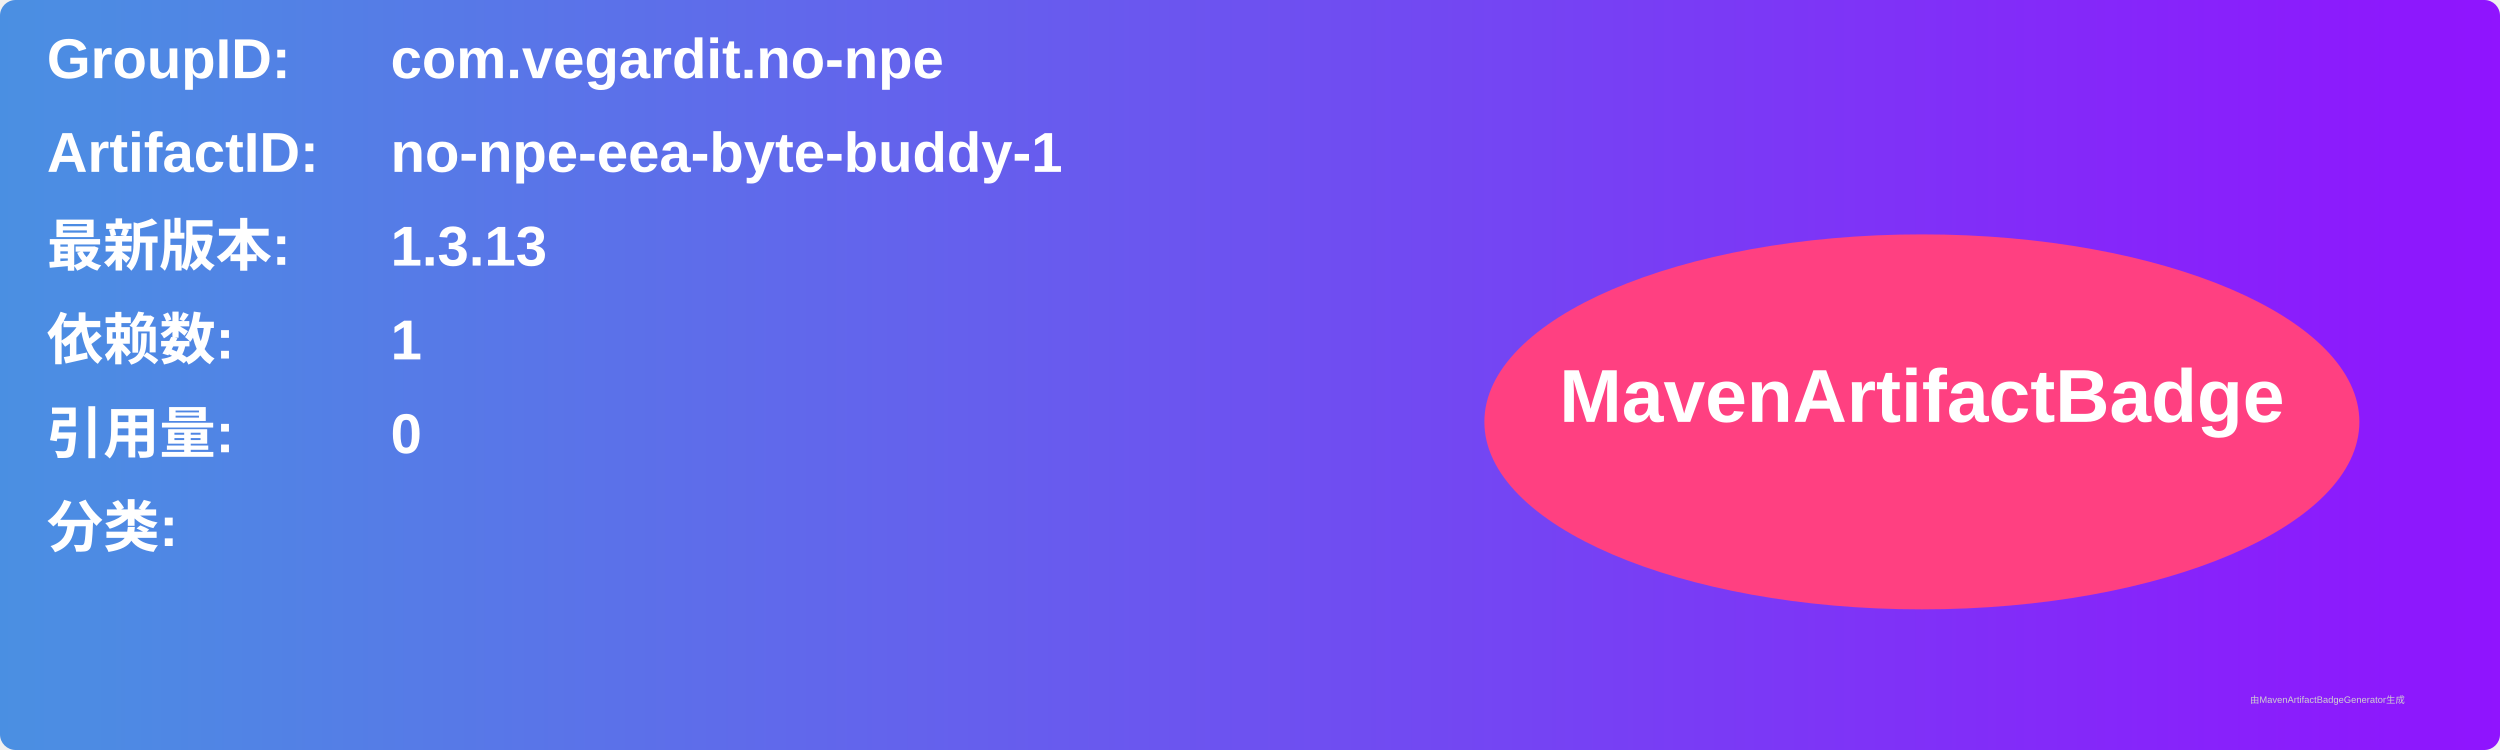
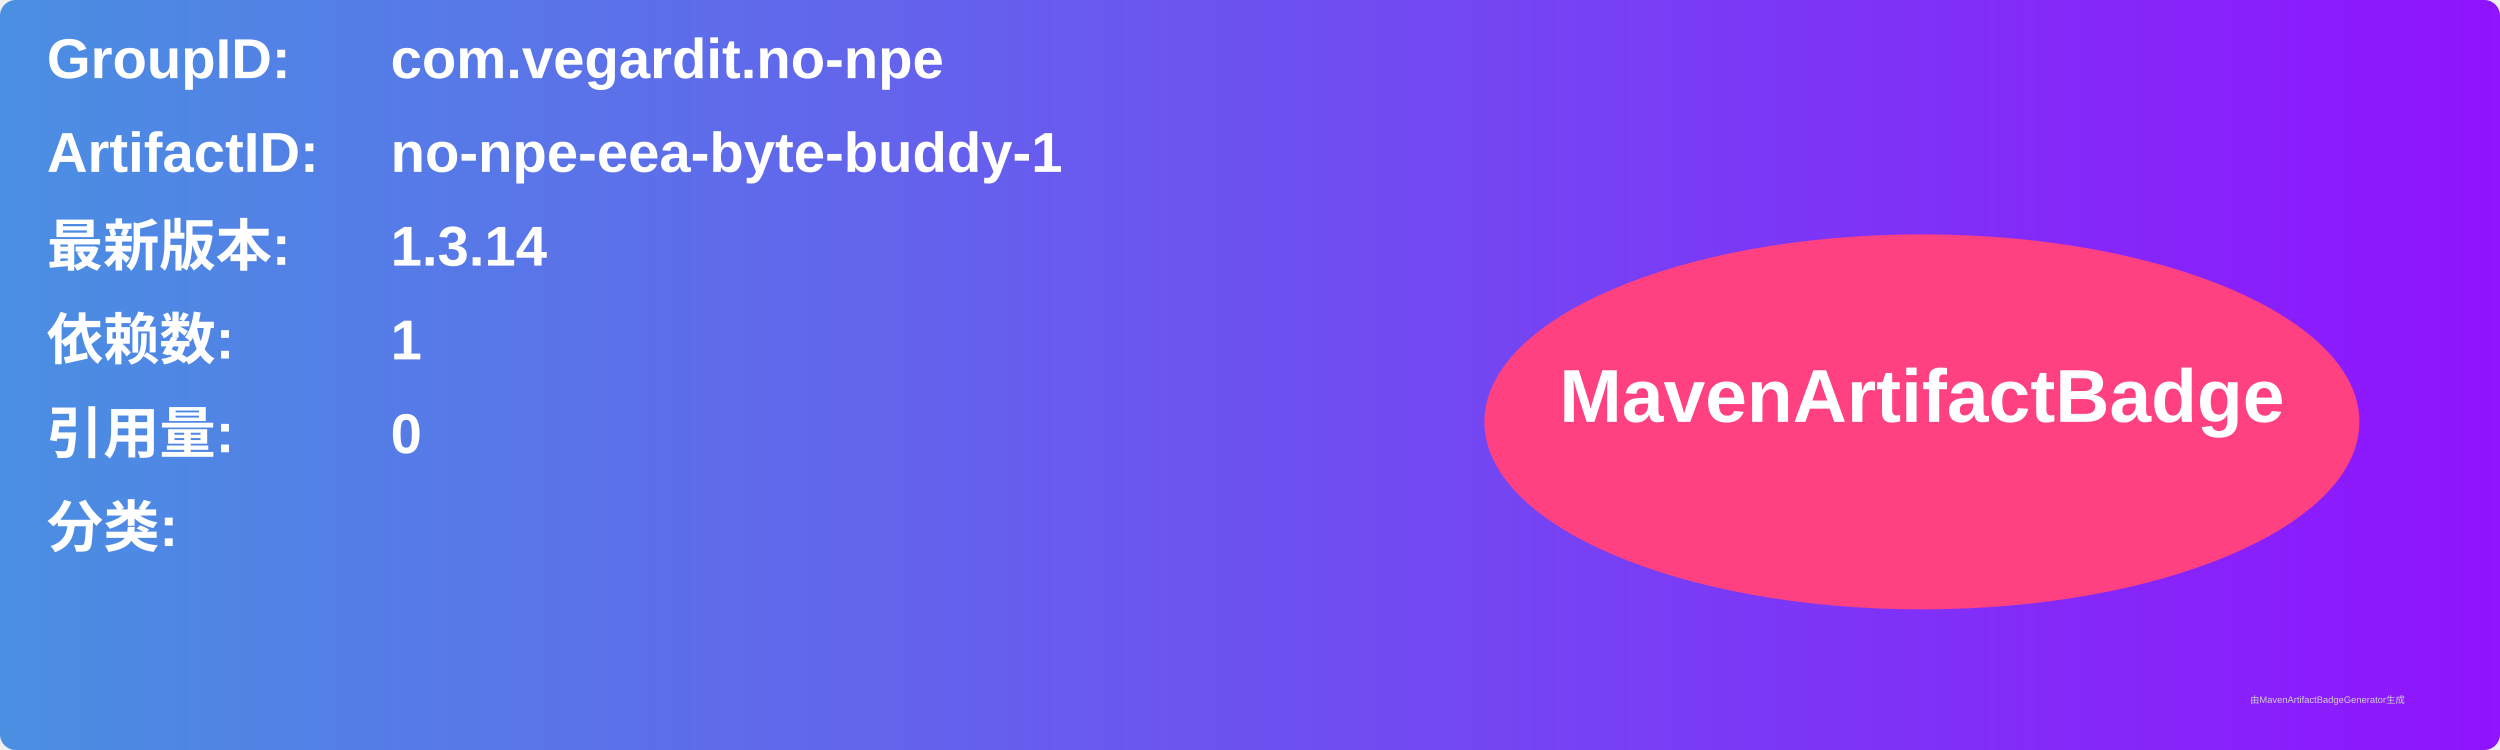
<svg xmlns="http://www.w3.org/2000/svg" width="800" height="240" viewBox="0 0 800 240">
  <linearGradient id="grad" x1="0%" y1="0%" x2="100%" y2="0%">
    <stop offset="0%" stop-color="#4a90e2" />
    <stop offset="100%" stop-color="#9013fe" />
  </linearGradient>
  <rect width="100%" height="100%" rx="5" ry="5" fill="url(#grad)" />
  <g transform="translate(15, 15)">
    <text x="0" y="10" font-family="Arial" font-size="18" fill="white" font-weight="bold" width="260">GroupID:</text>
    <text x="110" y="10" font-family="Arial" font-size="18" fill="white" font-weight="bold" width="460">com.vegardit.no-npe</text>
    <text x="0" y="40" font-family="Arial" font-size="18" fill="white" font-weight="bold" width="260">ArtifactID:</text>
    <text x="110" y="40" font-family="Arial" font-size="18" fill="white" font-weight="bold" width="460">no-npe-eea-byte-buddy-1</text>
    <text x="0" y="70" font-family="Arial" font-size="18" fill="white" font-weight="bold">最新版本:</text>
    <text x="110" y="70" font-family="Arial" font-size="18" fill="white" font-weight="bold">
-       <tspan font-weight="bold">1.3.13</tspan>
+       <tspan font-weight="bold">1.3.14</tspan>
    </text>
    <text x="0" y="100" font-family="Arial" font-size="18" fill="white" font-weight="bold">依赖数: </text>
    <text x="110" y="100" font-family="Arial" font-size="18" fill="white">
      <tspan font-weight="bold">1</tspan>
    </text>
    <text x="0" y="130" font-family="Arial" font-size="18" fill="white" font-weight="bold">引用量: </text>
    <text x="110" y="130" font-family="Arial" font-size="18" fill="white">
      <tspan font-weight="bold">0</tspan>
    </text>
    <text x="0" y="160" font-family="Arial" font-size="18" fill="white" font-weight="bold">分类:</text>
    <text x="10" y="190" font-family="Arial" font-size="10" fill="white">
      <tspan font-weight="bold" />
    </text>
    <ellipse cx="600" cy="120" rx="140" ry="60" fill="#ff4081" />
    <text x="600" y="120" text-anchor="middle" font-family="Arial" font-size="24" fill="white" font-weight="bold">MavenArtifactBadge</text>
  </g>
  <text x="720" y="225" font-family="Arial" font-size="3" fill="#d0d0d0">由MavenArtifactBadgeGenerator生成</text>
</svg>
